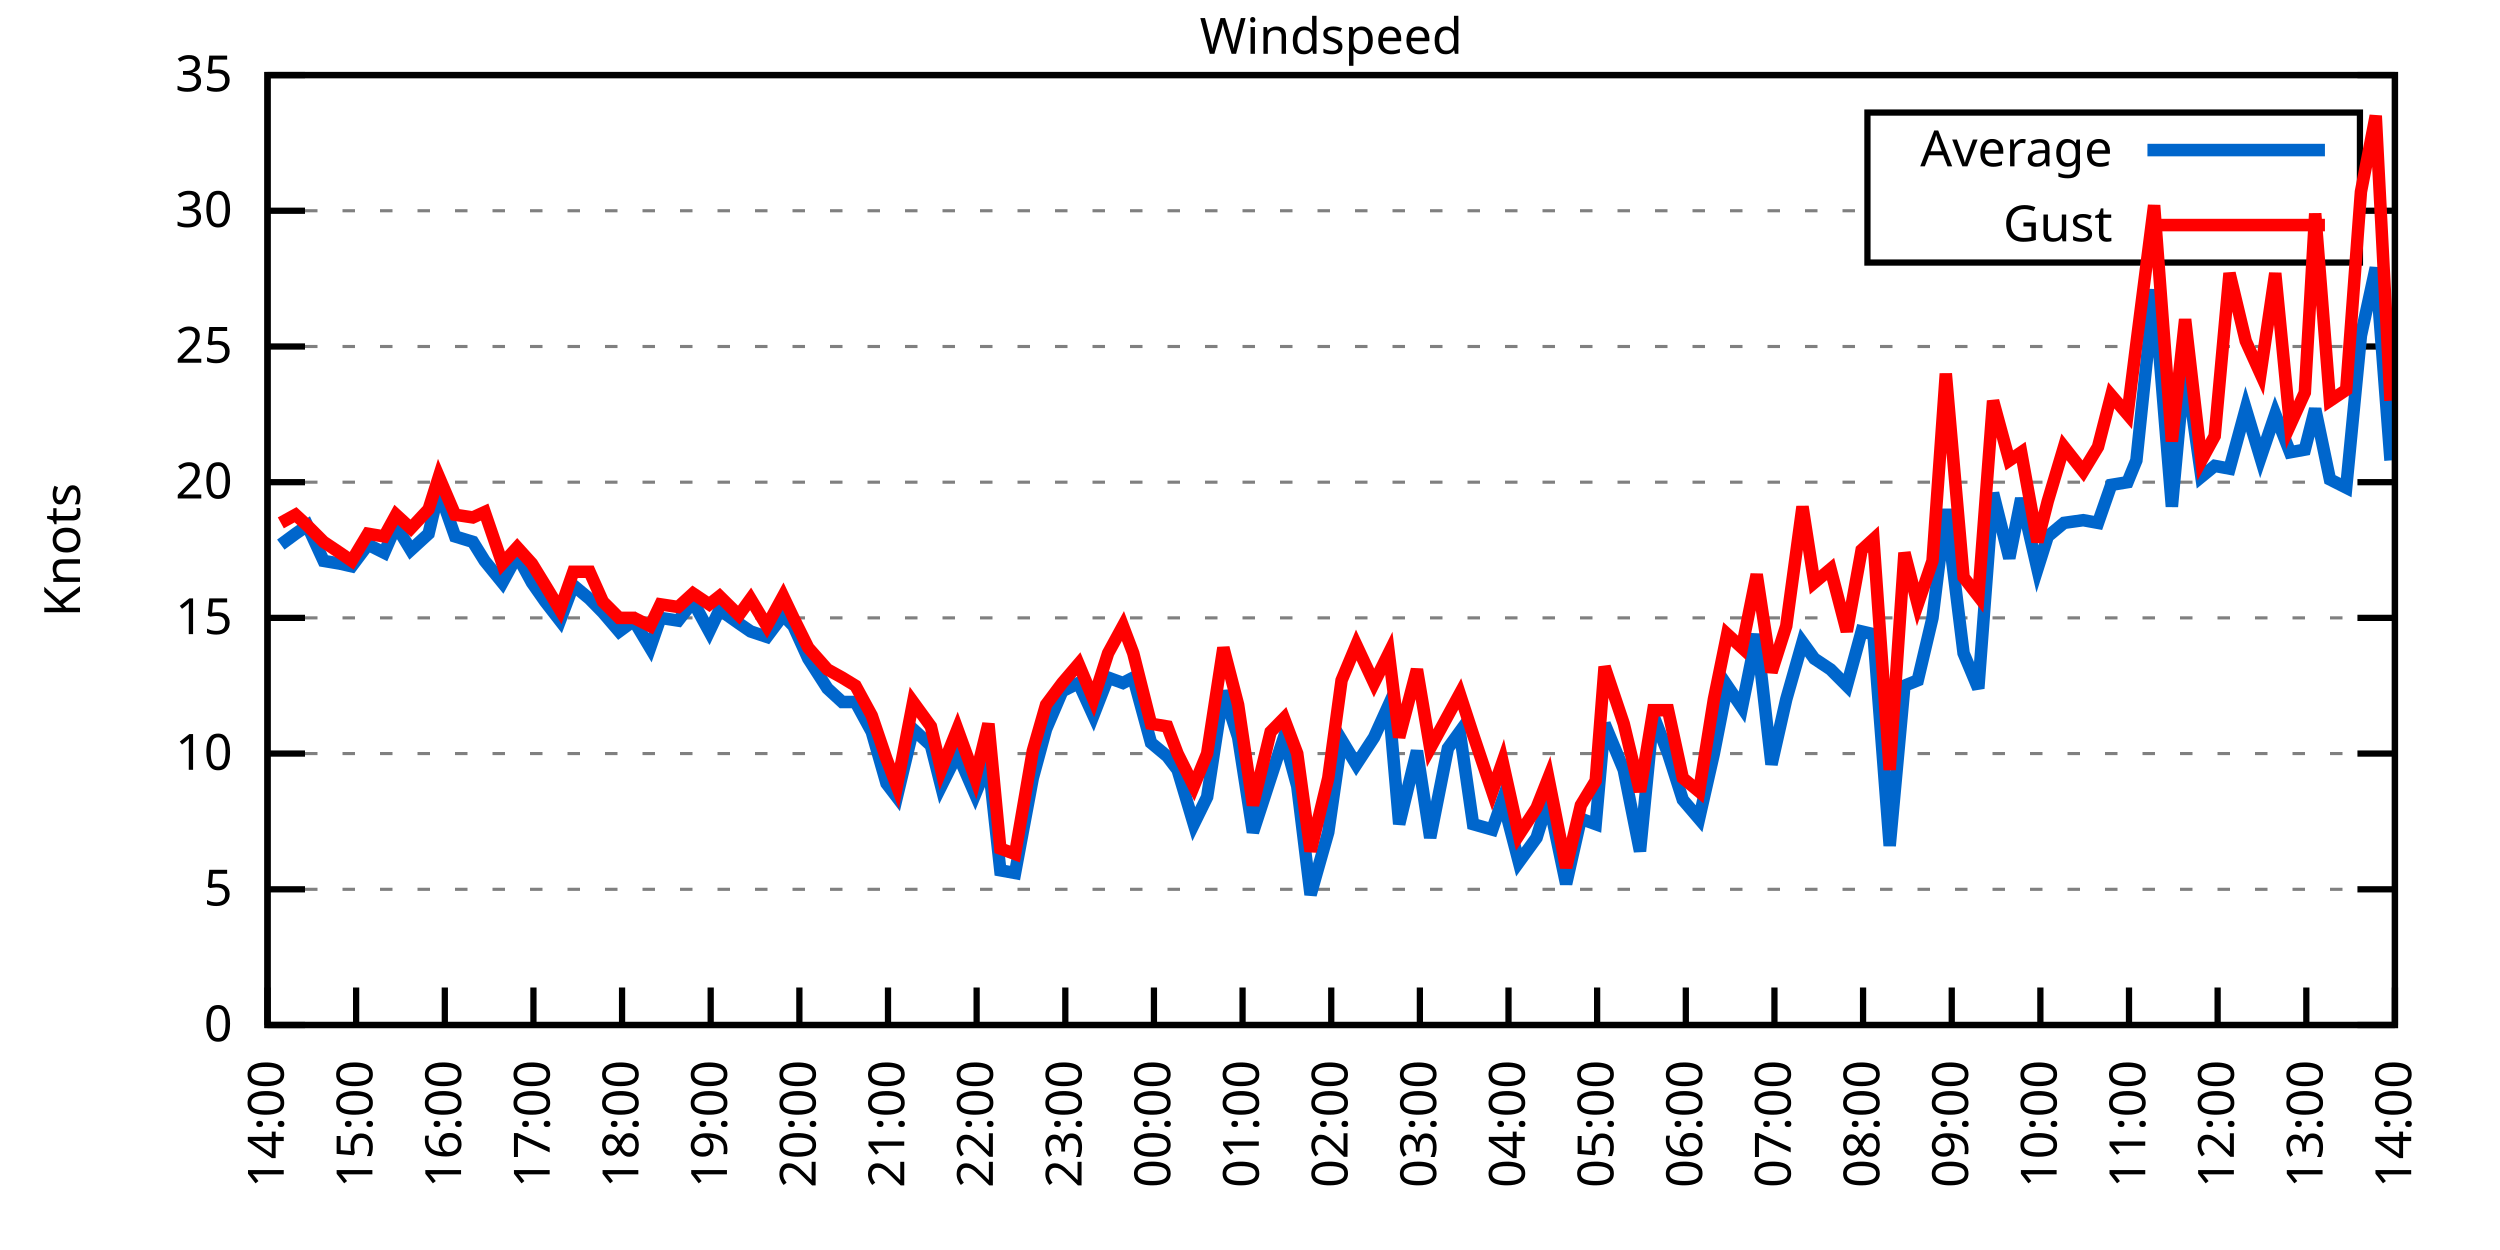
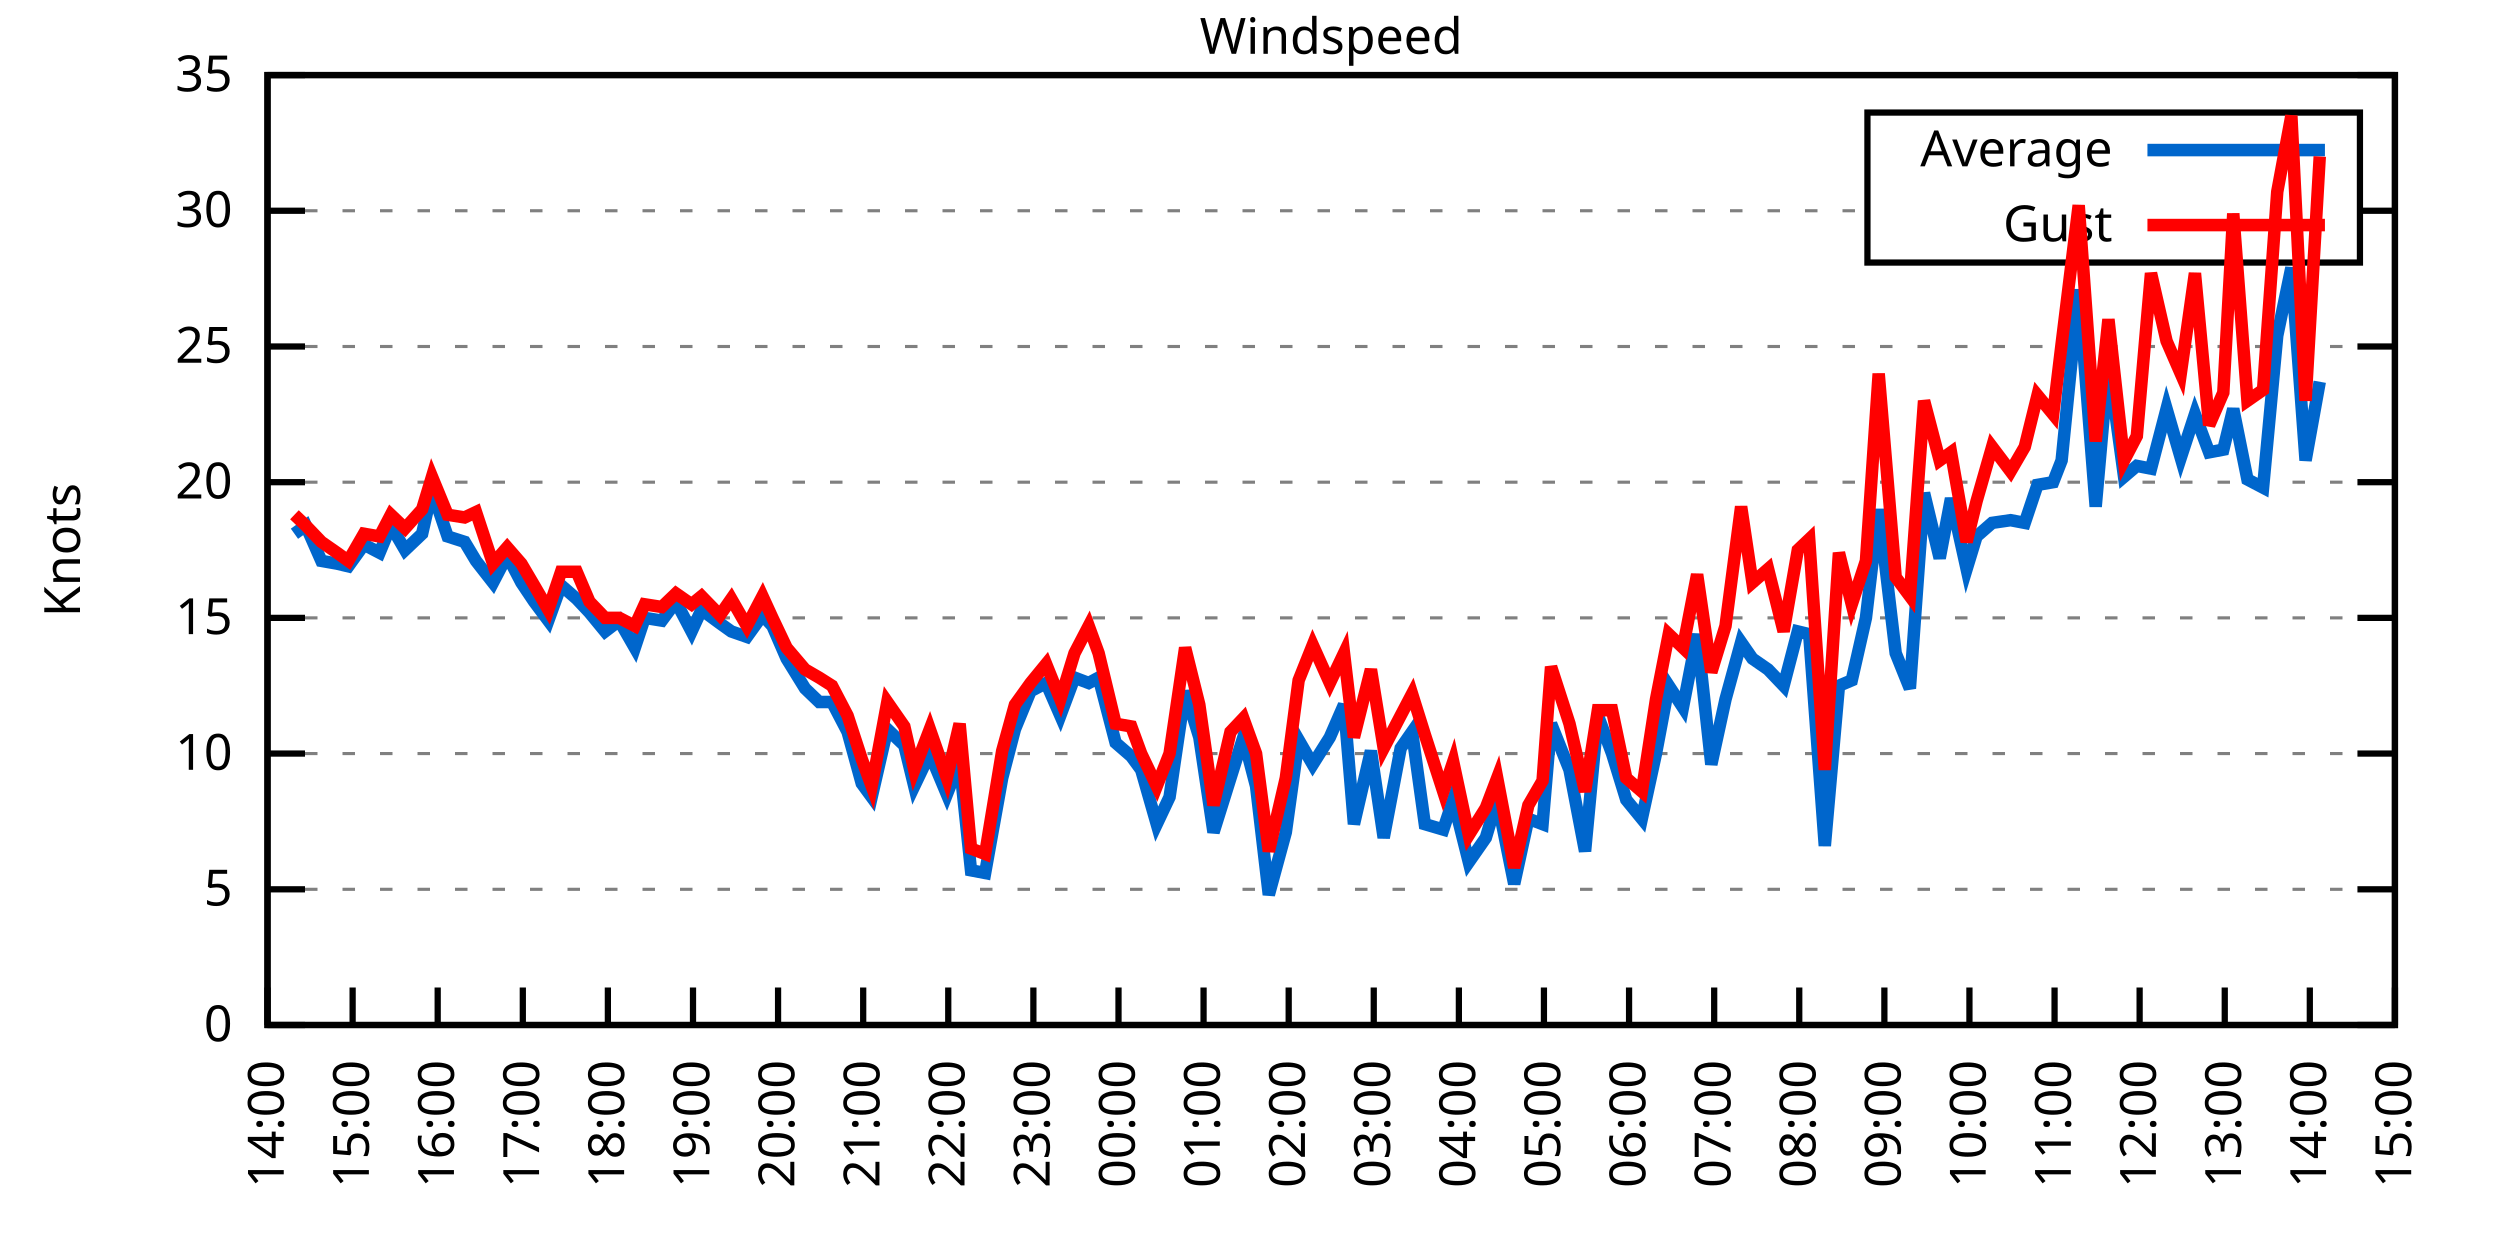
<svg xmlns="http://www.w3.org/2000/svg" xmlns:xlink="http://www.w3.org/1999/xlink" width="400" height="200" viewBox="0 0 400 200">
  <g id="gnuplot_canvas">
    <rect x="0" y="0" width="400" height="200" fill="none" />
    <defs>
      <circle id="gpDot" r="0.5" stroke-width="0.5" stroke="currentColor" />
      <path id="gpPt0" stroke-width="0.333" stroke="currentColor" d="M-1,0 h2 M0,-1 v2" />
      <path id="gpPt1" stroke-width="0.333" stroke="currentColor" d="M-1,-1 L1,1 M1,-1 L-1,1" />
      <path id="gpPt2" stroke-width="0.333" stroke="currentColor" d="M-1,0 L1,0 M0,-1 L0,1 M-1,-1 L1,1 M-1,1 L1,-1" />
      <rect id="gpPt3" stroke-width="0.333" stroke="currentColor" x="-1" y="-1" width="2" height="2" />
      <rect id="gpPt4" stroke-width="0.333" stroke="currentColor" fill="currentColor" x="-1" y="-1" width="2" height="2" />
      <circle id="gpPt5" stroke-width="0.333" stroke="currentColor" cx="0" cy="0" r="1" />
      <use xlink:href="#gpPt5" id="gpPt6" fill="currentColor" stroke="none" />
      <path id="gpPt7" stroke-width="0.333" stroke="currentColor" d="M0,-1.33 L-1.33,0.67 L1.33,0.67 z" />
      <use xlink:href="#gpPt7" id="gpPt8" fill="currentColor" stroke="none" />
      <use xlink:href="#gpPt7" id="gpPt9" stroke="currentColor" transform="rotate(180)" />
      <use xlink:href="#gpPt9" id="gpPt10" fill="currentColor" stroke="none" />
      <use xlink:href="#gpPt3" id="gpPt11" stroke="currentColor" transform="rotate(45)" />
      <use xlink:href="#gpPt11" id="gpPt12" fill="currentColor" stroke="none" />
      <path id="gpPt13" stroke-width="0.333" stroke="currentColor" d="M0,1.330 L1.265,0.411 L0.782,-1.067 L-0.782,-1.076 L-1.265,0.411 z" />
      <use xlink:href="#gpPt13" id="gpPt14" fill="currentColor" stroke="none" />
      <filter id="textbox" filterUnits="objectBoundingBox" x="0" y="0" height="1" width="1">
        <feFlood flood-color="white" flood-opacity="1" result="bgnd" />
        <feComposite in="SourceGraphic" in2="bgnd" operator="atop" />
      </filter>
      <filter id="greybox" filterUnits="objectBoundingBox" x="0" y="0" height="1" width="1">
        <feFlood flood-color="lightgrey" flood-opacity="1" result="grey" />
        <feComposite in="SourceGraphic" in2="grey" operator="atop" />
      </filter>
    </defs>
    <g fill="none" color="white" stroke="currentColor" stroke-width="1.00" stroke-linecap="butt" stroke-linejoin="miter">
</g>
    <g fill="none" color="black" stroke="currentColor" stroke-width="1.00" stroke-linecap="butt" stroke-linejoin="miter">
      <g stroke="none" shape-rendering="crispEdges">
        <polygon fill="rgb(255, 255, 255)" points="42.80,164.00 383.18,164.00 383.18,12.02 42.80,12.02 " />
      </g>
    </g>
    <g fill="none" color="black" stroke="currentColor" stroke-width="1.00" stroke-linecap="butt" stroke-linejoin="miter">
</g>
    <g fill="none" color="black" stroke="black" stroke-width="0.50" stroke-linecap="butt" stroke-linejoin="miter">
</g>
    <g fill="none" color="gray" stroke="currentColor" stroke-width="0.50" stroke-linecap="butt" stroke-linejoin="miter">
      <path stroke="gray" stroke-dasharray="2,4" class="gridline" d="M42.80,164.00 L383.19,164.00  " />
    </g>
    <g fill="none" color="gray" stroke="gray" stroke-width="1.00" stroke-linecap="butt" stroke-linejoin="miter">
</g>
    <g fill="none" color="black" stroke="currentColor" stroke-width="1.00" stroke-linecap="butt" stroke-linejoin="miter">
      <path stroke="black" d="M42.80,164.00 L48.80,164.00 M383.19,164.00 L377.19,164.00  " />
      <g transform="translate(37.20,166.60)" stroke="none" fill="black" font-family="Sans" font-size="8.00" text-anchor="end">
        <text>
          <tspan font-family="Sans"> 0</tspan>
        </text>
      </g>
    </g>
    <g fill="none" color="black" stroke="currentColor" stroke-width="1.00" stroke-linecap="butt" stroke-linejoin="miter">
</g>
    <g fill="none" color="black" stroke="black" stroke-width="0.50" stroke-linecap="butt" stroke-linejoin="miter">
</g>
    <g fill="none" color="gray" stroke="currentColor" stroke-width="0.50" stroke-linecap="butt" stroke-linejoin="miter">
      <path stroke="gray" stroke-dasharray="2,4" class="gridline" d="M42.80,142.29 L383.19,142.29  " />
    </g>
    <g fill="none" color="gray" stroke="gray" stroke-width="1.00" stroke-linecap="butt" stroke-linejoin="miter">
</g>
    <g fill="none" color="black" stroke="currentColor" stroke-width="1.00" stroke-linecap="butt" stroke-linejoin="miter">
      <path stroke="black" d="M42.80,142.29 L48.80,142.29 M383.19,142.29 L377.19,142.29  " />
      <g transform="translate(37.20,144.89)" stroke="none" fill="black" font-family="Sans" font-size="8.00" text-anchor="end">
        <text>
          <tspan font-family="Sans"> 5</tspan>
        </text>
      </g>
    </g>
    <g fill="none" color="black" stroke="currentColor" stroke-width="1.00" stroke-linecap="butt" stroke-linejoin="miter">
</g>
    <g fill="none" color="black" stroke="black" stroke-width="0.50" stroke-linecap="butt" stroke-linejoin="miter">
</g>
    <g fill="none" color="gray" stroke="currentColor" stroke-width="0.50" stroke-linecap="butt" stroke-linejoin="miter">
      <path stroke="gray" stroke-dasharray="2,4" class="gridline" d="M42.80,120.57 L383.19,120.57  " />
    </g>
    <g fill="none" color="gray" stroke="gray" stroke-width="1.00" stroke-linecap="butt" stroke-linejoin="miter">
</g>
    <g fill="none" color="black" stroke="currentColor" stroke-width="1.00" stroke-linecap="butt" stroke-linejoin="miter">
      <path stroke="black" d="M42.80,120.57 L48.80,120.57 M383.19,120.57 L377.19,120.57  " />
      <g transform="translate(37.20,123.17)" stroke="none" fill="black" font-family="Sans" font-size="8.00" text-anchor="end">
        <text>
          <tspan font-family="Sans"> 10</tspan>
        </text>
      </g>
    </g>
    <g fill="none" color="black" stroke="currentColor" stroke-width="1.00" stroke-linecap="butt" stroke-linejoin="miter">
</g>
    <g fill="none" color="black" stroke="black" stroke-width="0.50" stroke-linecap="butt" stroke-linejoin="miter">
</g>
    <g fill="none" color="gray" stroke="currentColor" stroke-width="0.50" stroke-linecap="butt" stroke-linejoin="miter">
      <path stroke="gray" stroke-dasharray="2,4" class="gridline" d="M42.80,98.86 L383.19,98.86  " />
    </g>
    <g fill="none" color="gray" stroke="gray" stroke-width="1.00" stroke-linecap="butt" stroke-linejoin="miter">
</g>
    <g fill="none" color="black" stroke="currentColor" stroke-width="1.00" stroke-linecap="butt" stroke-linejoin="miter">
      <path stroke="black" d="M42.80,98.86 L48.80,98.86 M383.19,98.86 L377.19,98.86  " />
      <g transform="translate(37.20,101.46)" stroke="none" fill="black" font-family="Sans" font-size="8.00" text-anchor="end">
        <text>
          <tspan font-family="Sans"> 15</tspan>
        </text>
      </g>
    </g>
    <g fill="none" color="black" stroke="currentColor" stroke-width="1.00" stroke-linecap="butt" stroke-linejoin="miter">
</g>
    <g fill="none" color="black" stroke="black" stroke-width="0.50" stroke-linecap="butt" stroke-linejoin="miter">
</g>
    <g fill="none" color="gray" stroke="currentColor" stroke-width="0.50" stroke-linecap="butt" stroke-linejoin="miter">
      <path stroke="gray" stroke-dasharray="2,4" class="gridline" d="M42.80,77.15 L383.19,77.15  " />
    </g>
    <g fill="none" color="gray" stroke="gray" stroke-width="1.00" stroke-linecap="butt" stroke-linejoin="miter">
</g>
    <g fill="none" color="black" stroke="currentColor" stroke-width="1.00" stroke-linecap="butt" stroke-linejoin="miter">
      <path stroke="black" d="M42.80,77.15 L48.80,77.15 M383.19,77.15 L377.19,77.15  " />
      <g transform="translate(37.20,79.75)" stroke="none" fill="black" font-family="Sans" font-size="8.00" text-anchor="end">
        <text>
          <tspan font-family="Sans"> 20</tspan>
        </text>
      </g>
    </g>
    <g fill="none" color="black" stroke="currentColor" stroke-width="1.00" stroke-linecap="butt" stroke-linejoin="miter">
</g>
    <g fill="none" color="black" stroke="black" stroke-width="0.50" stroke-linecap="butt" stroke-linejoin="miter">
</g>
    <g fill="none" color="gray" stroke="currentColor" stroke-width="0.50" stroke-linecap="butt" stroke-linejoin="miter">
      <path stroke="gray" stroke-dasharray="2,4" class="gridline" d="M42.80,55.44 L383.19,55.44  " />
    </g>
    <g fill="none" color="gray" stroke="gray" stroke-width="1.00" stroke-linecap="butt" stroke-linejoin="miter">
</g>
    <g fill="none" color="black" stroke="currentColor" stroke-width="1.00" stroke-linecap="butt" stroke-linejoin="miter">
      <path stroke="black" d="M42.80,55.44 L48.80,55.44 M383.19,55.44 L377.19,55.44  " />
      <g transform="translate(37.20,58.04)" stroke="none" fill="black" font-family="Sans" font-size="8.00" text-anchor="end">
        <text>
          <tspan font-family="Sans"> 25</tspan>
        </text>
      </g>
    </g>
    <g fill="none" color="black" stroke="currentColor" stroke-width="1.00" stroke-linecap="butt" stroke-linejoin="miter">
</g>
    <g fill="none" color="black" stroke="black" stroke-width="0.50" stroke-linecap="butt" stroke-linejoin="miter">
</g>
    <g fill="none" color="gray" stroke="currentColor" stroke-width="0.50" stroke-linecap="butt" stroke-linejoin="miter">
      <path stroke="gray" stroke-dasharray="2,4" class="gridline" d="M42.80,33.72 L298.79,33.72 M377.59,33.72 L383.19,33.72  " />
    </g>
    <g fill="none" color="gray" stroke="gray" stroke-width="1.00" stroke-linecap="butt" stroke-linejoin="miter">
</g>
    <g fill="none" color="black" stroke="currentColor" stroke-width="1.00" stroke-linecap="butt" stroke-linejoin="miter">
      <path stroke="black" d="M42.80,33.72 L48.80,33.72 M383.19,33.72 L377.19,33.72  " />
      <g transform="translate(37.20,36.32)" stroke="none" fill="black" font-family="Sans" font-size="8.00" text-anchor="end">
        <text>
          <tspan font-family="Sans"> 30</tspan>
        </text>
      </g>
    </g>
    <g fill="none" color="black" stroke="currentColor" stroke-width="1.00" stroke-linecap="butt" stroke-linejoin="miter">
</g>
    <g fill="none" color="black" stroke="black" stroke-width="0.50" stroke-linecap="butt" stroke-linejoin="miter">
</g>
    <g fill="none" color="gray" stroke="currentColor" stroke-width="0.50" stroke-linecap="butt" stroke-linejoin="miter">
      <path stroke="gray" stroke-dasharray="2,4" class="gridline" d="M42.80,12.01 L383.19,12.01  " />
    </g>
    <g fill="none" color="gray" stroke="gray" stroke-width="1.00" stroke-linecap="butt" stroke-linejoin="miter">
</g>
    <g fill="none" color="black" stroke="currentColor" stroke-width="1.00" stroke-linecap="butt" stroke-linejoin="miter">
      <path stroke="black" d="M42.80,12.01 L48.80,12.01 M383.19,12.01 L377.19,12.01  " />
      <g transform="translate(37.20,14.61)" stroke="none" fill="black" font-family="Sans" font-size="8.00" text-anchor="end">
        <text>
          <tspan font-family="Sans"> 35</tspan>
        </text>
      </g>
    </g>
    <g fill="none" color="black" stroke="currentColor" stroke-width="1.00" stroke-linecap="butt" stroke-linejoin="miter">
      <path stroke="black" d="M42.80,164.00 L42.80,158.00  " />
      <g transform="translate(45.40,169.60) rotate(270.00)" stroke="none" fill="black" font-family="Sans" font-size="8.00" text-anchor="end">
        <text>
          <tspan font-family="Sans">14:00</tspan>
        </text>
      </g>
    </g>
    <g fill="none" color="black" stroke="currentColor" stroke-width="1.00" stroke-linecap="butt" stroke-linejoin="miter">
-       <path stroke="black" d="M56.98,164.00 L56.98,158.00  " />
-       <g transform="translate(59.58,169.60) rotate(270.00)" stroke="none" fill="black" font-family="Sans" font-size="8.00" text-anchor="end">
+       <path stroke="black" d="M56.42,164.00 L56.42,158.00  " />
+       <g transform="translate(59.02,169.60) rotate(270.00)" stroke="none" fill="black" font-family="Sans" font-size="8.00" text-anchor="end">
        <text>
          <tspan font-family="Sans">15:00</tspan>
        </text>
      </g>
    </g>
    <g fill="none" color="black" stroke="currentColor" stroke-width="1.00" stroke-linecap="butt" stroke-linejoin="miter">
-       <path stroke="black" d="M71.17,164.00 L71.17,158.00  " />
-       <g transform="translate(73.77,169.60) rotate(270.00)" stroke="none" fill="black" font-family="Sans" font-size="8.00" text-anchor="end">
+       <path stroke="black" d="M70.03,164.00 L70.03,158.00  " />
+       <g transform="translate(72.63,169.60) rotate(270.00)" stroke="none" fill="black" font-family="Sans" font-size="8.00" text-anchor="end">
        <text>
          <tspan font-family="Sans">16:00</tspan>
        </text>
      </g>
    </g>
    <g fill="none" color="black" stroke="currentColor" stroke-width="1.00" stroke-linecap="butt" stroke-linejoin="miter">
-       <path stroke="black" d="M85.35,164.00 L85.35,158.00  " />
-       <g transform="translate(87.95,169.60) rotate(270.00)" stroke="none" fill="black" font-family="Sans" font-size="8.00" text-anchor="end">
+       <path stroke="black" d="M83.65,164.00 L83.65,158.00  " />
+       <g transform="translate(86.25,169.60) rotate(270.00)" stroke="none" fill="black" font-family="Sans" font-size="8.00" text-anchor="end">
        <text>
          <tspan font-family="Sans">17:00</tspan>
        </text>
      </g>
    </g>
    <g fill="none" color="black" stroke="currentColor" stroke-width="1.00" stroke-linecap="butt" stroke-linejoin="miter">
-       <path stroke="black" d="M99.53,164.00 L99.53,158.00  " />
-       <g transform="translate(102.13,169.60) rotate(270.00)" stroke="none" fill="black" font-family="Sans" font-size="8.00" text-anchor="end">
+       <path stroke="black" d="M97.26,164.00 L97.26,158.00  " />
+       <g transform="translate(99.86,169.60) rotate(270.00)" stroke="none" fill="black" font-family="Sans" font-size="8.00" text-anchor="end">
        <text>
          <tspan font-family="Sans">18:00</tspan>
        </text>
      </g>
    </g>
    <g fill="none" color="black" stroke="currentColor" stroke-width="1.00" stroke-linecap="butt" stroke-linejoin="miter">
-       <path stroke="black" d="M113.71,164.00 L113.71,158.00  " />
-       <g transform="translate(116.31,169.60) rotate(270.00)" stroke="none" fill="black" font-family="Sans" font-size="8.00" text-anchor="end">
+       <path stroke="black" d="M110.88,164.00 L110.88,158.00  " />
+       <g transform="translate(113.48,169.60) rotate(270.00)" stroke="none" fill="black" font-family="Sans" font-size="8.00" text-anchor="end">
        <text>
          <tspan font-family="Sans">19:00</tspan>
        </text>
      </g>
    </g>
    <g fill="none" color="black" stroke="currentColor" stroke-width="1.00" stroke-linecap="butt" stroke-linejoin="miter">
-       <path stroke="black" d="M127.90,164.00 L127.90,158.00  " />
-       <g transform="translate(130.50,169.60) rotate(270.00)" stroke="none" fill="black" font-family="Sans" font-size="8.00" text-anchor="end">
+       <path stroke="black" d="M124.49,164.00 L124.49,158.00  " />
+       <g transform="translate(127.09,169.60) rotate(270.00)" stroke="none" fill="black" font-family="Sans" font-size="8.00" text-anchor="end">
        <text>
          <tspan font-family="Sans">20:00</tspan>
        </text>
      </g>
    </g>
    <g fill="none" color="black" stroke="currentColor" stroke-width="1.00" stroke-linecap="butt" stroke-linejoin="miter">
-       <path stroke="black" d="M142.08,164.00 L142.08,158.00  " />
-       <g transform="translate(144.68,169.60) rotate(270.00)" stroke="none" fill="black" font-family="Sans" font-size="8.00" text-anchor="end">
+       <path stroke="black" d="M138.11,164.00 L138.11,158.00  " />
+       <g transform="translate(140.71,169.60) rotate(270.00)" stroke="none" fill="black" font-family="Sans" font-size="8.00" text-anchor="end">
        <text>
          <tspan font-family="Sans">21:00</tspan>
        </text>
      </g>
    </g>
    <g fill="none" color="black" stroke="currentColor" stroke-width="1.00" stroke-linecap="butt" stroke-linejoin="miter">
-       <path stroke="black" d="M156.26,164.00 L156.26,158.00  " />
-       <g transform="translate(158.86,169.60) rotate(270.00)" stroke="none" fill="black" font-family="Sans" font-size="8.00" text-anchor="end">
+       <path stroke="black" d="M151.72,164.00 L151.72,158.00  " />
+       <g transform="translate(154.32,169.60) rotate(270.00)" stroke="none" fill="black" font-family="Sans" font-size="8.00" text-anchor="end">
        <text>
          <tspan font-family="Sans">22:00</tspan>
        </text>
      </g>
    </g>
    <g fill="none" color="black" stroke="currentColor" stroke-width="1.00" stroke-linecap="butt" stroke-linejoin="miter">
-       <path stroke="black" d="M170.45,164.00 L170.45,158.00  " />
-       <g transform="translate(173.05,169.60) rotate(270.00)" stroke="none" fill="black" font-family="Sans" font-size="8.00" text-anchor="end">
+       <path stroke="black" d="M165.34,164.00 L165.34,158.00  " />
+       <g transform="translate(167.94,169.60) rotate(270.00)" stroke="none" fill="black" font-family="Sans" font-size="8.00" text-anchor="end">
        <text>
          <tspan font-family="Sans">23:00</tspan>
        </text>
      </g>
    </g>
    <g fill="none" color="black" stroke="currentColor" stroke-width="1.00" stroke-linecap="butt" stroke-linejoin="miter">
-       <path stroke="black" d="M184.63,164.00 L184.63,158.00  " />
-       <g transform="translate(187.23,169.60) rotate(270.00)" stroke="none" fill="black" font-family="Sans" font-size="8.00" text-anchor="end">
+       <path stroke="black" d="M178.96,164.00 L178.96,158.00  " />
+       <g transform="translate(181.56,169.60) rotate(270.00)" stroke="none" fill="black" font-family="Sans" font-size="8.00" text-anchor="end">
        <text>
          <tspan font-family="Sans">00:00</tspan>
        </text>
      </g>
    </g>
    <g fill="none" color="black" stroke="currentColor" stroke-width="1.00" stroke-linecap="butt" stroke-linejoin="miter">
-       <path stroke="black" d="M198.81,164.00 L198.81,158.00  " />
-       <g transform="translate(201.41,169.60) rotate(270.00)" stroke="none" fill="black" font-family="Sans" font-size="8.00" text-anchor="end">
+       <path stroke="black" d="M192.57,164.00 L192.57,158.00  " />
+       <g transform="translate(195.17,169.60) rotate(270.00)" stroke="none" fill="black" font-family="Sans" font-size="8.00" text-anchor="end">
        <text>
          <tspan font-family="Sans">01:00</tspan>
        </text>
      </g>
    </g>
    <g fill="none" color="black" stroke="currentColor" stroke-width="1.00" stroke-linecap="butt" stroke-linejoin="miter">
-       <path stroke="black" d="M213.00,164.00 L213.00,158.00  " />
-       <g transform="translate(215.60,169.60) rotate(270.00)" stroke="none" fill="black" font-family="Sans" font-size="8.00" text-anchor="end">
+       <path stroke="black" d="M206.19,164.00 L206.19,158.00  " />
+       <g transform="translate(208.79,169.60) rotate(270.00)" stroke="none" fill="black" font-family="Sans" font-size="8.00" text-anchor="end">
        <text>
          <tspan font-family="Sans">02:00</tspan>
        </text>
      </g>
    </g>
    <g fill="none" color="black" stroke="currentColor" stroke-width="1.00" stroke-linecap="butt" stroke-linejoin="miter">
-       <path stroke="black" d="M227.18,164.00 L227.18,158.00  " />
-       <g transform="translate(229.78,169.60) rotate(270.00)" stroke="none" fill="black" font-family="Sans" font-size="8.00" text-anchor="end">
+       <path stroke="black" d="M219.80,164.00 L219.80,158.00  " />
+       <g transform="translate(222.40,169.60) rotate(270.00)" stroke="none" fill="black" font-family="Sans" font-size="8.00" text-anchor="end">
        <text>
          <tspan font-family="Sans">03:00</tspan>
        </text>
      </g>
    </g>
    <g fill="none" color="black" stroke="currentColor" stroke-width="1.00" stroke-linecap="butt" stroke-linejoin="miter">
-       <path stroke="black" d="M241.36,164.00 L241.36,158.00  " />
-       <g transform="translate(243.96,169.60) rotate(270.00)" stroke="none" fill="black" font-family="Sans" font-size="8.00" text-anchor="end">
+       <path stroke="black" d="M233.42,164.00 L233.42,158.00  " />
+       <g transform="translate(236.02,169.60) rotate(270.00)" stroke="none" fill="black" font-family="Sans" font-size="8.00" text-anchor="end">
        <text>
          <tspan font-family="Sans">04:00</tspan>
        </text>
      </g>
    </g>
    <g fill="none" color="black" stroke="currentColor" stroke-width="1.00" stroke-linecap="butt" stroke-linejoin="miter">
-       <path stroke="black" d="M255.54,164.00 L255.54,158.00  " />
-       <g transform="translate(258.14,169.60) rotate(270.00)" stroke="none" fill="black" font-family="Sans" font-size="8.00" text-anchor="end">
+       <path stroke="black" d="M247.03,164.00 L247.03,158.00  " />
+       <g transform="translate(249.63,169.60) rotate(270.00)" stroke="none" fill="black" font-family="Sans" font-size="8.00" text-anchor="end">
        <text>
          <tspan font-family="Sans">05:00</tspan>
        </text>
      </g>
    </g>
    <g fill="none" color="black" stroke="currentColor" stroke-width="1.00" stroke-linecap="butt" stroke-linejoin="miter">
-       <path stroke="black" d="M269.73,164.00 L269.73,158.00  " />
-       <g transform="translate(272.33,169.60) rotate(270.00)" stroke="none" fill="black" font-family="Sans" font-size="8.00" text-anchor="end">
+       <path stroke="black" d="M260.65,164.00 L260.65,158.00  " />
+       <g transform="translate(263.25,169.60) rotate(270.00)" stroke="none" fill="black" font-family="Sans" font-size="8.00" text-anchor="end">
        <text>
          <tspan font-family="Sans">06:00</tspan>
        </text>
      </g>
    </g>
    <g fill="none" color="black" stroke="currentColor" stroke-width="1.00" stroke-linecap="butt" stroke-linejoin="miter">
-       <path stroke="black" d="M283.91,164.00 L283.91,158.00  " />
-       <g transform="translate(286.51,169.60) rotate(270.00)" stroke="none" fill="black" font-family="Sans" font-size="8.00" text-anchor="end">
+       <path stroke="black" d="M274.27,164.00 L274.27,158.00  " />
+       <g transform="translate(276.87,169.60) rotate(270.00)" stroke="none" fill="black" font-family="Sans" font-size="8.00" text-anchor="end">
        <text>
          <tspan font-family="Sans">07:00</tspan>
        </text>
      </g>
    </g>
    <g fill="none" color="black" stroke="currentColor" stroke-width="1.00" stroke-linecap="butt" stroke-linejoin="miter">
-       <path stroke="black" d="M298.09,164.00 L298.09,158.00  " />
-       <g transform="translate(300.69,169.60) rotate(270.00)" stroke="none" fill="black" font-family="Sans" font-size="8.00" text-anchor="end">
+       <path stroke="black" d="M287.88,164.00 L287.88,158.00  " />
+       <g transform="translate(290.48,169.60) rotate(270.00)" stroke="none" fill="black" font-family="Sans" font-size="8.00" text-anchor="end">
        <text>
          <tspan font-family="Sans">08:00</tspan>
        </text>
      </g>
    </g>
    <g fill="none" color="black" stroke="currentColor" stroke-width="1.00" stroke-linecap="butt" stroke-linejoin="miter">
-       <path stroke="black" d="M312.28,164.00 L312.28,158.00  " />
-       <g transform="translate(314.88,169.60) rotate(270.00)" stroke="none" fill="black" font-family="Sans" font-size="8.00" text-anchor="end">
+       <path stroke="black" d="M301.50,164.00 L301.50,158.00  " />
+       <g transform="translate(304.10,169.60) rotate(270.00)" stroke="none" fill="black" font-family="Sans" font-size="8.00" text-anchor="end">
        <text>
          <tspan font-family="Sans">09:00</tspan>
        </text>
      </g>
    </g>
    <g fill="none" color="black" stroke="currentColor" stroke-width="1.00" stroke-linecap="butt" stroke-linejoin="miter">
-       <path stroke="black" d="M326.46,164.00 L326.46,158.00  " />
-       <g transform="translate(329.06,169.60) rotate(270.00)" stroke="none" fill="black" font-family="Sans" font-size="8.00" text-anchor="end">
+       <path stroke="black" d="M315.11,164.00 L315.11,158.00  " />
+       <g transform="translate(317.71,169.60) rotate(270.00)" stroke="none" fill="black" font-family="Sans" font-size="8.00" text-anchor="end">
        <text>
          <tspan font-family="Sans">10:00</tspan>
        </text>
      </g>
    </g>
    <g fill="none" color="black" stroke="currentColor" stroke-width="1.00" stroke-linecap="butt" stroke-linejoin="miter">
-       <path stroke="black" d="M340.64,164.00 L340.64,158.00  " />
-       <g transform="translate(343.24,169.60) rotate(270.00)" stroke="none" fill="black" font-family="Sans" font-size="8.00" text-anchor="end">
+       <path stroke="black" d="M328.73,164.00 L328.73,158.00  " />
+       <g transform="translate(331.33,169.60) rotate(270.00)" stroke="none" fill="black" font-family="Sans" font-size="8.00" text-anchor="end">
        <text>
          <tspan font-family="Sans">11:00</tspan>
        </text>
      </g>
    </g>
    <g fill="none" color="black" stroke="currentColor" stroke-width="1.00" stroke-linecap="butt" stroke-linejoin="miter">
-       <path stroke="black" d="M354.82,164.00 L354.82,158.00  " />
-       <g transform="translate(357.42,169.60) rotate(270.00)" stroke="none" fill="black" font-family="Sans" font-size="8.00" text-anchor="end">
+       <path stroke="black" d="M342.34,164.00 L342.34,158.00  " />
+       <g transform="translate(344.94,169.60) rotate(270.00)" stroke="none" fill="black" font-family="Sans" font-size="8.00" text-anchor="end">
        <text>
          <tspan font-family="Sans">12:00</tspan>
        </text>
      </g>
    </g>
    <g fill="none" color="black" stroke="currentColor" stroke-width="1.00" stroke-linecap="butt" stroke-linejoin="miter">
-       <path stroke="black" d="M369.01,164.00 L369.01,158.00  " />
-       <g transform="translate(371.61,169.60) rotate(270.00)" stroke="none" fill="black" font-family="Sans" font-size="8.00" text-anchor="end">
+       <path stroke="black" d="M355.96,164.00 L355.96,158.00  " />
+       <g transform="translate(358.56,169.60) rotate(270.00)" stroke="none" fill="black" font-family="Sans" font-size="8.00" text-anchor="end">
        <text>
          <tspan font-family="Sans">13:00</tspan>
+         </text>
+       </g>
+     </g>
+     <g fill="none" color="black" stroke="currentColor" stroke-width="1.00" stroke-linecap="butt" stroke-linejoin="miter">
+       <path stroke="black" d="M369.57,164.00 L369.57,158.00  " />
+       <g transform="translate(372.17,169.60) rotate(270.00)" stroke="none" fill="black" font-family="Sans" font-size="8.00" text-anchor="end">
+         <text>
+           <tspan font-family="Sans">14:00</tspan>
        </text>
      </g>
    </g>
    <g fill="none" color="black" stroke="currentColor" stroke-width="1.00" stroke-linecap="butt" stroke-linejoin="miter">
      <path stroke="black" d="M383.19,164.00 L383.19,158.00  " />
      <g transform="translate(385.79,169.60) rotate(270.00)" stroke="none" fill="black" font-family="Sans" font-size="8.00" text-anchor="end">
        <text>
-           <tspan font-family="Sans">14:00</tspan>
+           <tspan font-family="Sans">15:00</tspan>
        </text>
      </g>
    </g>
    <g fill="none" color="black" stroke="currentColor" stroke-width="1.00" stroke-linecap="butt" stroke-linejoin="miter">
</g>
    <g fill="none" color="black" stroke="currentColor" stroke-width="1.00" stroke-linecap="butt" stroke-linejoin="miter">
      <path stroke="black" d="M42.80,12.01 L42.80,164.00 L383.19,164.00 L383.19,12.01 L42.80,12.01 Z  " />
    </g>
    <g fill="none" color="black" stroke="currentColor" stroke-width="1.00" stroke-linecap="butt" stroke-linejoin="miter">
</g>
    <g fill="none" color="black" stroke="currentColor" stroke-width="1.00" stroke-linecap="butt" stroke-linejoin="miter">
      <path stroke="black" d="M298.79,42.01 L298.79,18.01 L377.59,18.01 L377.59,42.01 L298.79,42.01 Z  " />
    </g>
    <g id="Windspeed_plot_1">
      <g fill="none" color="white" stroke="black" stroke-width="2.00" stroke-linecap="butt" stroke-linejoin="miter">
</g>
      <g fill="none" color="black" stroke="currentColor" stroke-width="2.00" stroke-linecap="butt" stroke-linejoin="miter">
        <g transform="translate(337.99,26.61)" stroke="none" fill="black" font-family="Sans" font-size="8.00" text-anchor="end">
          <text>
            <tspan font-family="Sans">Average</tspan>
          </text>
        </g>
      </g>
      <g fill="none" color="black" stroke="currentColor" stroke-width="2.00" stroke-linecap="butt" stroke-linejoin="miter">
-         <path stroke="rgb(  0, 102, 204)" d="M343.59,24.01 L371.99,24.01 M44.93,87.14 L47.29,85.40 L49.18,84.10 L51.78,89.74 L54.38,90.18 L56.27,90.61   L58.87,87.14 L61.47,88.44 L63.37,84.10 L65.73,88.00 L68.57,85.40 L70.22,78.45 L72.82,85.83 L75.66,86.70   L77.55,89.74 L80.38,93.22 L82.75,88.87 L85.11,93.22 L87.24,96.26 L89.60,99.30 L91.73,93.65 L94.33,95.82   L96.46,97.99 L99.06,101.03 L101.42,99.30 L104.02,103.64 L105.68,98.86 L108.51,99.30 L110.88,96.26 L113.48,101.03   L115.13,97.56 L118.21,99.73 L120.10,101.03 L122.70,101.90 L125.30,98.43 L126.95,100.16 L129.32,105.38 L132.39,110.15   L134.75,112.32 L136.88,112.32 L139.48,117.10 L141.84,125.35 L143.50,127.52 L146.10,116.67 L148.94,119.27 L150.59,125.79   L153.19,120.57 L156.03,127.09 L158.15,121.88 L160.05,139.25 L162.41,139.68 L165.25,124.48 L167.37,116.67 L169.97,110.59   L172.57,109.28 L174.94,114.49 L177.30,108.42 L179.67,109.28 L181.32,108.42 L184.16,118.84 L186.76,121.01 L188.41,123.18   L191.01,131.86 L193.14,127.52 L195.74,110.59 L198.10,117.97 L200.47,133.17 L203.30,124.48 L205.43,117.97 L207.56,125.79   L209.69,143.16 L212.52,133.17 L214.65,118.40 L217.01,122.31 L219.85,117.97 L222.21,112.76 L223.87,131.86 L226.71,120.14   L228.83,134.04 L231.67,119.71 L233.56,117.10 L235.69,131.86 L238.76,132.73 L240.42,127.96 L243.02,137.94 L245.85,134.04   L247.74,127.96 L250.58,141.42 L252.94,131.00 L255.31,131.86 L256.73,115.80 L259.80,123.18 L262.40,136.21 L264.53,114.49   L266.89,120.57 L269.25,127.96 L271.85,131.00 L274.22,120.57 L276.35,109.72 L278.71,113.19 L281.07,101.47 L283.44,122.31   L285.80,111.89 L288.40,102.77 L290.29,105.38 L292.89,107.11 L295.49,109.72 L297.86,101.03 L299.75,101.47 L302.35,135.34   L304.71,109.72 L306.84,108.85 L309.20,98.86 L311.33,81.49 L314.17,104.51 L316.53,110.15 L318.89,78.89 L321.49,89.31   L323.39,79.75 L325.99,91.04 L327.64,85.83 L330.24,83.66 L333.31,83.23 L335.68,83.66 L337.80,77.58 L340.40,77.15   L341.82,73.67 L344.66,46.32 L347.50,81.06 L349.62,58.04 L352.22,76.28 L354.35,74.54 L356.72,74.98 L359.32,65.42   L361.68,73.24 L364.04,66.29 L366.41,72.37 L368.77,71.94 L370.43,65.42 L372.79,76.71 L375.39,78.02 L377.75,53.70   L380.12,42.84 L382.48,73.67  " />
+         <path stroke="rgb(  0, 102, 204)" d="M343.59,24.01 L371.99,24.01 M47.11,85.40 L48.93,84.10 L51.42,89.74 L53.92,90.18 L55.73,90.61 L58.23,87.14   L60.73,88.44 L62.54,84.10 L64.81,88.00 L67.54,85.40 L69.12,78.45 L71.62,85.83 L74.34,86.70 L76.16,89.74   L78.88,93.22 L81.15,88.87 L83.42,93.22 L85.46,96.26 L87.73,99.30 L89.77,93.65 L92.27,95.82 L94.31,97.99   L96.81,101.03 L99.08,99.30 L101.57,103.64 L103.16,98.86 L105.89,99.30 L108.15,96.26 L110.65,101.03 L112.24,97.56   L115.19,99.73 L117.01,101.03 L119.50,101.90 L122.00,98.43 L123.59,100.16 L125.86,105.38 L128.81,110.15 L131.07,112.32   L133.12,112.32 L135.61,117.10 L137.88,125.35 L139.47,127.52 L141.97,116.67 L144.69,119.27 L146.28,125.79 L148.77,120.57   L151.50,127.09 L153.54,121.88 L155.36,139.25 L157.62,139.68 L160.35,124.48 L162.39,116.67 L164.89,110.59 L167.38,109.28   L169.65,114.49 L171.92,108.42 L174.19,109.28 L175.78,108.42 L178.50,118.84 L181.00,121.01 L182.59,123.18 L185.08,131.86   L187.13,127.52 L189.62,110.59 L191.89,117.97 L194.16,133.17 L196.88,124.48 L198.93,117.97 L200.97,125.79 L203.01,143.16   L205.73,133.17 L207.78,118.40 L210.04,122.31 L212.77,117.97 L215.04,112.76 L216.63,131.86 L219.35,120.14 L221.39,134.04   L224.11,119.71 L225.93,117.10 L227.97,131.86 L230.92,132.73 L232.51,127.96 L235.01,137.94 L237.73,134.04 L239.55,127.96   L242.27,141.42 L244.54,131.00 L246.81,131.86 L248.17,115.80 L251.12,123.18 L253.61,136.21 L255.66,114.49 L257.93,120.57   L260.20,127.96 L262.69,131.00 L264.96,120.57 L267.00,109.72 L269.27,113.19 L271.54,101.47 L273.81,122.31 L276.08,111.89   L278.58,102.77 L280.39,105.38 L282.89,107.11 L285.38,109.72 L287.65,101.03 L289.47,101.47 L291.97,135.34 L294.23,109.72   L296.28,108.85 L298.55,98.86 L300.59,81.49 L303.31,104.51 L305.58,110.15 L307.85,78.89 L310.35,89.31 L312.16,79.75   L314.66,91.04 L316.25,85.83 L318.74,83.66 L321.69,83.23 L323.96,83.66 L326.00,77.58 L328.50,77.15 L329.86,73.67   L332.59,46.32 L335.31,81.06 L337.35,58.04 L339.85,76.28 L341.89,74.54 L344.16,74.98 L346.65,65.42 L348.92,73.24   L351.19,66.29 L353.46,72.37 L355.73,71.94 L357.32,65.42 L359.59,76.71 L362.09,78.02 L364.36,53.70 L366.62,42.84   L368.89,73.67 L371.16,61.08  " />
      </g>
    </g>
    <g id="Windspeed_plot_2">
      <g fill="none" color="black" stroke="currentColor" stroke-width="2.00" stroke-linecap="butt" stroke-linejoin="miter">
        <g transform="translate(337.99,38.61)" stroke="none" fill="black" font-family="Sans" font-size="8.00" text-anchor="end">
          <text>
            <tspan font-family="Sans">Gust</tspan>
          </text>
        </g>
      </g>
      <g fill="none" color="black" stroke="currentColor" stroke-width="2.00" stroke-linecap="butt" stroke-linejoin="miter">
-         <path stroke="rgb(255,   0,   0)" d="M343.59,36.01 L371.99,36.01 M44.93,83.66 L47.29,82.36 L49.18,84.10 L51.78,86.70 L54.38,88.44 L56.27,89.74   L58.87,85.40 L61.47,85.83 L63.37,82.36 L65.73,84.53 L68.57,81.49 L70.22,76.28 L72.82,82.36 L75.66,82.79   L77.55,81.93 L80.38,90.18 L82.75,87.57 L85.11,90.18 L87.24,93.65 L89.60,97.56 L91.73,91.48 L94.33,91.48   L96.46,96.26 L99.06,98.86 L101.42,98.86 L104.02,100.16 L105.68,96.69 L108.51,97.12 L110.88,94.95 L113.48,96.69   L115.13,95.39 L118.21,98.43 L120.10,95.82 L122.70,100.16 L125.30,95.39 L126.95,98.86 L129.32,103.64 L132.39,107.11   L134.75,108.42 L136.88,109.72 L139.48,114.49 L141.84,121.44 L143.50,125.79 L146.10,112.32 L148.94,116.23 L150.59,123.18   L153.19,116.67 L156.03,124.48 L158.15,115.80 L160.05,135.77 L162.41,136.64 L165.25,120.14 L167.37,112.76 L169.97,109.28   L172.57,106.24 L174.94,111.89 L177.30,104.51 L179.67,100.16 L181.32,104.51 L184.16,115.80 L186.76,116.23 L188.41,120.57   L191.01,125.79 L193.14,120.57 L195.74,103.64 L198.10,112.76 L200.47,128.83 L203.30,117.10 L205.43,114.93 L207.56,120.57   L209.69,136.21 L212.52,124.48 L214.65,108.85 L217.01,103.20 L219.85,109.28 L222.21,104.51 L223.87,117.97 L226.71,107.11   L228.83,119.71 L231.67,114.49 L233.56,111.02 L235.69,117.53 L238.76,126.65 L240.42,121.88 L243.02,133.60 L245.85,129.26   L247.74,124.48 L250.58,138.81 L252.94,128.83 L255.31,124.92 L256.73,106.68 L259.80,115.80 L262.40,126.65 L264.53,113.63   L266.89,113.63 L269.25,124.48 L271.85,126.65 L274.22,111.89 L276.35,101.47 L278.71,103.64 L281.07,91.91 L283.44,107.55   L285.80,100.16 L288.40,81.06 L290.29,93.22 L292.89,91.04 L295.49,101.03 L297.86,88.00 L299.75,86.27 L302.35,123.18   L304.71,88.44 L306.84,96.69 L309.20,89.74 L311.33,59.78 L314.17,92.35 L316.53,95.39 L318.89,64.12 L321.49,73.67   L323.39,72.37 L325.99,86.70 L327.64,80.19 L330.24,71.50 L333.31,75.41 L335.68,71.50 L337.80,63.25 L340.40,66.29   L341.82,55.00 L344.66,32.85 L347.50,70.63 L349.62,51.09 L352.22,73.67 L354.35,69.77 L356.72,43.71 L359.32,54.57   L361.68,59.78 L364.04,43.71 L366.41,68.03 L368.77,62.82 L370.43,34.16 L372.79,64.12 L375.39,62.38 L377.75,30.68   L380.12,18.52 L382.48,64.12  " />
+         <path stroke="rgb(255,   0,   0)" d="M343.59,36.01 L371.99,36.01 M47.11,82.36 L48.93,84.10 L51.42,86.70 L53.92,88.44 L55.73,89.74 L58.23,85.40   L60.73,85.83 L62.54,82.36 L64.81,84.53 L67.54,81.49 L69.12,76.28 L71.62,82.36 L74.34,82.79 L76.16,81.93   L78.88,90.18 L81.15,87.57 L83.42,90.18 L85.46,93.65 L87.73,97.56 L89.77,91.48 L92.27,91.48 L94.31,96.26   L96.81,98.86 L99.08,98.86 L101.57,100.16 L103.16,96.69 L105.89,97.12 L108.15,94.95 L110.65,96.69 L112.24,95.39   L115.19,98.43 L117.01,95.82 L119.50,100.16 L122.00,95.39 L123.59,98.86 L125.86,103.64 L128.81,107.11 L131.07,108.42   L133.12,109.72 L135.61,114.49 L137.88,121.44 L139.47,125.79 L141.97,112.32 L144.69,116.23 L146.28,123.18 L148.77,116.67   L151.50,124.48 L153.54,115.80 L155.36,135.77 L157.62,136.64 L160.35,120.14 L162.39,112.76 L164.89,109.28 L167.38,106.24   L169.65,111.89 L171.92,104.51 L174.19,100.16 L175.78,104.51 L178.50,115.80 L181.00,116.23 L182.59,120.57 L185.08,125.79   L187.13,120.57 L189.62,103.64 L191.89,112.76 L194.16,128.83 L196.88,117.10 L198.93,114.93 L200.97,120.57 L203.01,136.21   L205.73,124.48 L207.78,108.85 L210.04,103.20 L212.77,109.28 L215.04,104.51 L216.63,117.97 L219.35,107.11 L221.39,119.71   L224.11,114.49 L225.93,111.02 L227.97,117.53 L230.92,126.65 L232.51,121.88 L235.01,133.60 L237.73,129.26 L239.55,124.48   L242.27,138.81 L244.54,128.83 L246.81,124.92 L248.17,106.68 L251.12,115.80 L253.61,126.65 L255.66,113.63 L257.93,113.63   L260.20,124.48 L262.69,126.65 L264.96,111.89 L267.00,101.47 L269.27,103.64 L271.54,91.91 L273.81,107.55 L276.08,100.16   L278.58,81.06 L280.39,93.22 L282.89,91.04 L285.38,101.03 L287.65,88.00 L289.47,86.27 L291.97,123.18 L294.23,88.44   L296.28,96.69 L298.55,89.74 L300.59,59.78 L303.31,92.35 L305.58,95.39 L307.85,64.12 L310.35,73.67 L312.16,72.37   L314.66,86.70 L316.25,80.19 L318.74,71.50 L321.69,75.41 L323.96,71.50 L326.00,63.25 L328.50,66.29 L329.86,55.00   L332.59,32.85 L335.31,70.63 L337.35,51.09 L339.85,73.67 L341.89,69.77 L344.16,43.71 L346.65,54.57 L348.92,59.78   L351.19,43.71 L353.46,68.03 L355.73,62.82 L357.32,34.16 L359.59,64.12 L362.09,62.38 L364.36,30.68 L366.62,18.52   L368.89,64.12 L371.16,25.04  " />
      </g>
    </g>
    <g fill="none" color="black" stroke="currentColor" stroke-width="2.00" stroke-linecap="butt" stroke-linejoin="miter">
</g>
    <g fill="none" color="black" stroke="black" stroke-width="1.00" stroke-linecap="butt" stroke-linejoin="miter">
</g>
    <g fill="none" color="black" stroke="currentColor" stroke-width="1.00" stroke-linecap="butt" stroke-linejoin="miter">
      <path stroke="black" d="M42.80,12.01 L42.80,164.00 L383.19,164.00 L383.19,12.01 L42.80,12.01 Z  " />
      <g transform="translate(12.80,88.01) rotate(270.00)" stroke="none" fill="black" font-family="Sans" font-size="8.00" text-anchor="middle">
        <text>
          <tspan font-family="Sans">Knots</tspan>
        </text>
      </g>
    </g>
    <g fill="none" color="black" stroke="currentColor" stroke-width="1.00" stroke-linecap="butt" stroke-linejoin="miter">
</g>
    <g fill="none" color="black" stroke="currentColor" stroke-width="1.00" stroke-linecap="butt" stroke-linejoin="miter">
      <g transform="translate(212.99,8.61)" stroke="none" fill="black" font-family="Sans" font-size="8.00" text-anchor="middle">
        <text>
          <tspan font-family="Sans">Windspeed</tspan>
        </text>
      </g>
    </g>
    <g fill="none" color="black" stroke="currentColor" stroke-width="1.00" stroke-linecap="butt" stroke-linejoin="miter">
</g>
  </g>
</svg>
